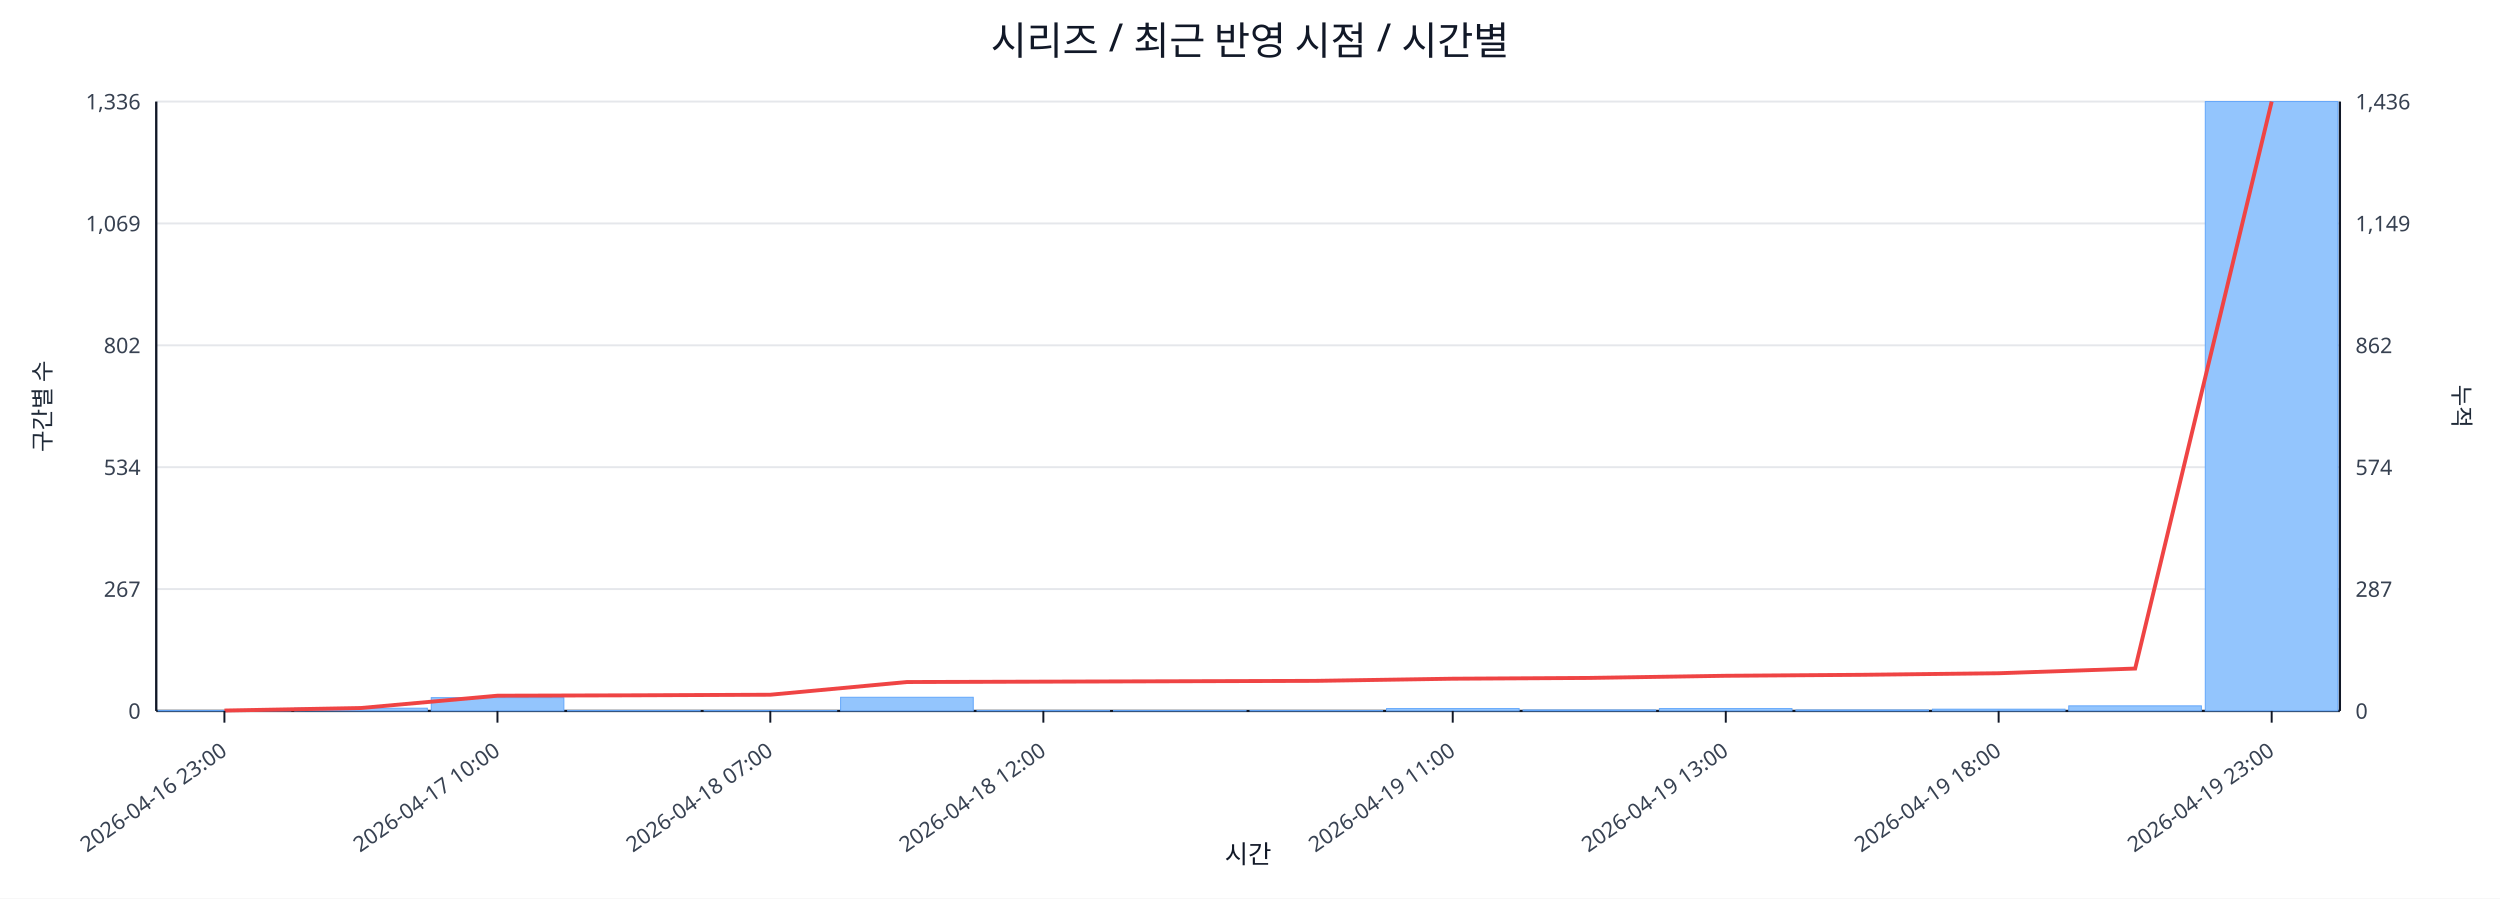
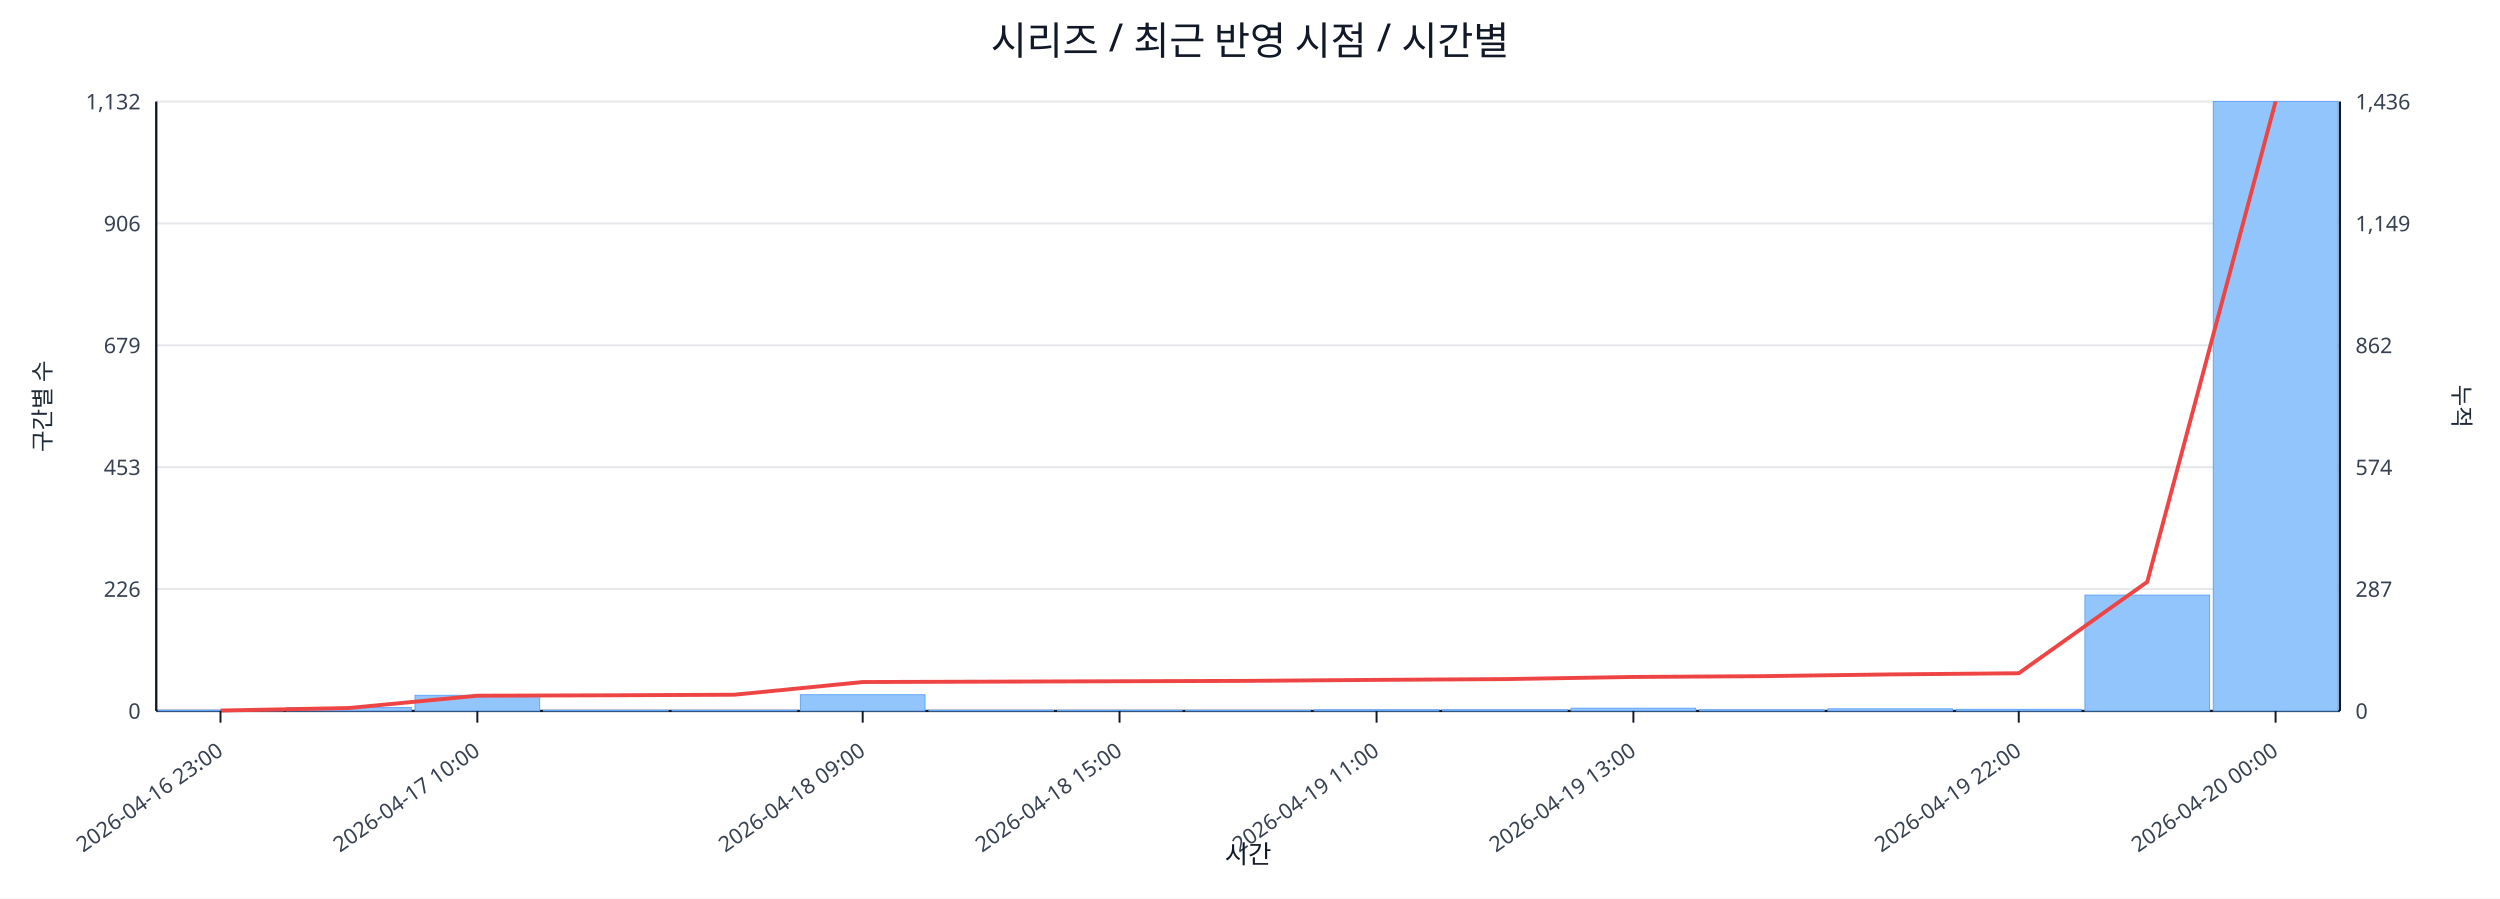
<svg xmlns="http://www.w3.org/2000/svg" width="1280" height="460" viewBox="0 0 1280 460">
  <rect x="0" y="0" width="100%" height="100%" fill="#ffffff" />
  <text x="640.0" y="28" font-size="20" text-anchor="middle" font-family="sans-serif" fill="#111827">시리즈 / 최근 반영 시점 / 시간별</text>
  <line x1="80.0" y1="52.0" x2="1198.0" y2="52.0" stroke="#e5e7eb" stroke-width="1" />
-   <text x="72.0" y="56.0" font-size="11" text-anchor="end" font-family="sans-serif" fill="#374151">1,336</text>
+   <text x="72.0" y="56.0" font-size="11" text-anchor="end" font-family="sans-serif" fill="#374151">1,132</text>
  <text x="1206.0" y="56.0" font-size="11" text-anchor="start" font-family="sans-serif" fill="#374151">1,436</text>
  <line x1="80.0" y1="114.4" x2="1198.0" y2="114.4" stroke="#e5e7eb" stroke-width="1" />
-   <text x="72.0" y="118.4" font-size="11" text-anchor="end" font-family="sans-serif" fill="#374151">1,069</text>
+   <text x="72.0" y="118.4" font-size="11" text-anchor="end" font-family="sans-serif" fill="#374151">906</text>
  <text x="1206.0" y="118.4" font-size="11" text-anchor="start" font-family="sans-serif" fill="#374151">1,149</text>
  <line x1="80.0" y1="176.8" x2="1198.0" y2="176.8" stroke="#e5e7eb" stroke-width="1" />
-   <text x="72.0" y="180.8" font-size="11" text-anchor="end" font-family="sans-serif" fill="#374151">802</text>
+   <text x="72.0" y="180.8" font-size="11" text-anchor="end" font-family="sans-serif" fill="#374151">679</text>
  <text x="1206.0" y="180.8" font-size="11" text-anchor="start" font-family="sans-serif" fill="#374151">862</text>
  <line x1="80.0" y1="239.2" x2="1198.0" y2="239.2" stroke="#e5e7eb" stroke-width="1" />
-   <text x="72.0" y="243.2" font-size="11" text-anchor="end" font-family="sans-serif" fill="#374151">534</text>
+   <text x="72.0" y="243.2" font-size="11" text-anchor="end" font-family="sans-serif" fill="#374151">453</text>
  <text x="1206.0" y="243.2" font-size="11" text-anchor="start" font-family="sans-serif" fill="#374151">574</text>
  <line x1="80.0" y1="301.6" x2="1198.0" y2="301.6" stroke="#e5e7eb" stroke-width="1" />
-   <text x="72.0" y="305.6" font-size="11" text-anchor="end" font-family="sans-serif" fill="#374151">267</text>
+   <text x="72.0" y="305.6" font-size="11" text-anchor="end" font-family="sans-serif" fill="#374151">226</text>
  <text x="1206.0" y="305.6" font-size="11" text-anchor="start" font-family="sans-serif" fill="#374151">287</text>
  <line x1="80.0" y1="364.0" x2="1198.0" y2="364.0" stroke="#e5e7eb" stroke-width="1" />
  <text x="72.0" y="368.0" font-size="11" text-anchor="end" font-family="sans-serif" fill="#374151">0</text>
  <text x="1206.0" y="368.0" font-size="11" text-anchor="start" font-family="sans-serif" fill="#374151">0</text>
  <line x1="80.0" y1="364.0" x2="1198.0" y2="364.0" stroke="#111827" stroke-width="1.2" />
  <line x1="80.0" y1="52.0" x2="80.0" y2="364.0" stroke="#111827" stroke-width="1.2" />
  <line x1="1198.0" y1="52.0" x2="1198.0" y2="364.0" stroke="#111827" stroke-width="1.2" />
-   <rect x="81.0" y="363.8" width="67.9" height="0.2" fill="#93c5fd" stroke="#60a5fa" stroke-width="0.5" />
-   <rect x="150.9" y="362.6" width="67.9" height="1.4" fill="#93c5fd" stroke="#60a5fa" stroke-width="0.5" />
-   <rect x="220.8" y="357.2" width="67.9" height="6.8" fill="#93c5fd" stroke="#60a5fa" stroke-width="0.5" />
-   <rect x="290.6" y="363.8" width="67.9" height="0.2" fill="#93c5fd" stroke="#60a5fa" stroke-width="0.5" />
-   <rect x="360.5" y="363.8" width="67.9" height="0.2" fill="#93c5fd" stroke="#60a5fa" stroke-width="0.5" />
-   <rect x="430.4" y="357.0" width="67.9" height="7.0" fill="#93c5fd" stroke="#60a5fa" stroke-width="0.5" />
-   <rect x="500.2" y="363.8" width="67.9" height="0.2" fill="#93c5fd" stroke="#60a5fa" stroke-width="0.5" />
-   <rect x="570.1" y="363.8" width="67.9" height="0.2" fill="#93c5fd" stroke="#60a5fa" stroke-width="0.5" />
-   <rect x="640.0" y="363.8" width="67.9" height="0.2" fill="#93c5fd" stroke="#60a5fa" stroke-width="0.5" />
-   <rect x="709.9" y="362.8" width="67.9" height="1.2" fill="#93c5fd" stroke="#60a5fa" stroke-width="0.5" />
-   <rect x="779.8" y="363.5" width="67.9" height="0.5" fill="#93c5fd" stroke="#60a5fa" stroke-width="0.5" />
-   <rect x="849.6" y="362.8" width="67.9" height="1.2" fill="#93c5fd" stroke="#60a5fa" stroke-width="0.5" />
-   <rect x="919.5" y="363.5" width="67.9" height="0.5" fill="#93c5fd" stroke="#60a5fa" stroke-width="0.5" />
-   <rect x="989.4" y="363.1" width="67.9" height="0.9" fill="#93c5fd" stroke="#60a5fa" stroke-width="0.5" />
-   <rect x="1059.2" y="361.4" width="67.9" height="2.6" fill="#93c5fd" stroke="#60a5fa" stroke-width="0.5" />
-   <rect x="1129.1" y="52.0" width="67.9" height="312.0" fill="#93c5fd" stroke="#60a5fa" stroke-width="0.5" />
-   <polyline fill="none" stroke="#ef4444" stroke-width="2" points="114.9,363.8 184.8,362.5 254.7,356.2 324.6,356.0 394.4,355.7 464.3,349.2 534.2,349.0 604.1,348.8 673.9,348.6 743.8,347.5 813.7,347.1 883.6,346.0 953.4,345.5 1023.3,344.7 1093.2,342.3 1163.1,52.0" />
-   <line x1="114.9" y1="364.0" x2="114.9" y2="370.0" stroke="#111827" stroke-width="1" />
-   <text x="116.9" y="386.0" font-size="11" text-anchor="end" transform="rotate(-35 116.9 386.0)" font-family="sans-serif" fill="#374151">2026-04-16 23:00</text>
-   <line x1="254.7" y1="364.0" x2="254.7" y2="370.0" stroke="#111827" stroke-width="1" />
-   <text x="256.7" y="386.0" font-size="11" text-anchor="end" transform="rotate(-35 256.7 386.0)" font-family="sans-serif" fill="#374151">2026-04-17 10:00</text>
-   <line x1="394.4" y1="364.0" x2="394.4" y2="370.0" stroke="#111827" stroke-width="1" />
-   <text x="396.4" y="386.0" font-size="11" text-anchor="end" transform="rotate(-35 396.4 386.0)" font-family="sans-serif" fill="#374151">2026-04-18 07:00</text>
-   <line x1="534.2" y1="364.0" x2="534.2" y2="370.0" stroke="#111827" stroke-width="1" />
-   <text x="536.2" y="386.0" font-size="11" text-anchor="end" transform="rotate(-35 536.2 386.0)" font-family="sans-serif" fill="#374151">2026-04-18 12:00</text>
-   <line x1="743.8" y1="364.0" x2="743.8" y2="370.0" stroke="#111827" stroke-width="1" />
-   <text x="745.8" y="386.0" font-size="11" text-anchor="end" transform="rotate(-35 745.8 386.0)" font-family="sans-serif" fill="#374151">2026-04-19 11:00</text>
-   <line x1="883.6" y1="364.0" x2="883.6" y2="370.0" stroke="#111827" stroke-width="1" />
-   <text x="885.6" y="386.0" font-size="11" text-anchor="end" transform="rotate(-35 885.6 386.0)" font-family="sans-serif" fill="#374151">2026-04-19 13:00</text>
-   <line x1="1023.3" y1="364.0" x2="1023.3" y2="370.0" stroke="#111827" stroke-width="1" />
-   <text x="1025.3" y="386.0" font-size="11" text-anchor="end" transform="rotate(-35 1025.3 386.0)" font-family="sans-serif" fill="#374151">2026-04-19 18:00</text>
-   <line x1="1163.1" y1="364.0" x2="1163.1" y2="370.0" stroke="#111827" stroke-width="1" />
-   <text x="1165.1" y="386.0" font-size="11" text-anchor="end" transform="rotate(-35 1165.1 386.0)" font-family="sans-serif" fill="#374151">2026-04-19 23:00</text>
+   <rect x="81.0" y="363.7" width="63.8" height="0.3" fill="#93c5fd" stroke="#60a5fa" stroke-width="0.5" />
+   <rect x="146.8" y="362.3" width="63.8" height="1.7" fill="#93c5fd" stroke="#60a5fa" stroke-width="0.5" />
+   <rect x="212.5" y="356.0" width="63.8" height="8.0" fill="#93c5fd" stroke="#60a5fa" stroke-width="0.5" />
+   <rect x="278.3" y="363.7" width="63.8" height="0.3" fill="#93c5fd" stroke="#60a5fa" stroke-width="0.5" />
+   <rect x="344.1" y="363.7" width="63.8" height="0.3" fill="#93c5fd" stroke="#60a5fa" stroke-width="0.5" />
+   <rect x="409.8" y="355.7" width="63.8" height="8.3" fill="#93c5fd" stroke="#60a5fa" stroke-width="0.5" />
+   <rect x="475.6" y="363.7" width="63.8" height="0.3" fill="#93c5fd" stroke="#60a5fa" stroke-width="0.5" />
+   <rect x="541.4" y="363.7" width="63.8" height="0.3" fill="#93c5fd" stroke="#60a5fa" stroke-width="0.5" />
+   <rect x="607.1" y="363.7" width="63.8" height="0.3" fill="#93c5fd" stroke="#60a5fa" stroke-width="0.5" />
+   <rect x="672.9" y="363.4" width="63.8" height="0.6" fill="#93c5fd" stroke="#60a5fa" stroke-width="0.5" />
+   <rect x="738.6" y="363.4" width="63.8" height="0.6" fill="#93c5fd" stroke="#60a5fa" stroke-width="0.5" />
+   <rect x="804.4" y="362.6" width="63.8" height="1.4" fill="#93c5fd" stroke="#60a5fa" stroke-width="0.5" />
+   <rect x="870.2" y="363.4" width="63.8" height="0.6" fill="#93c5fd" stroke="#60a5fa" stroke-width="0.5" />
+   <rect x="935.9" y="362.9" width="63.8" height="1.1" fill="#93c5fd" stroke="#60a5fa" stroke-width="0.5" />
+   <rect x="1001.7" y="363.2" width="63.8" height="0.8" fill="#93c5fd" stroke="#60a5fa" stroke-width="0.5" />
+   <rect x="1067.5" y="304.7" width="63.8" height="59.3" fill="#93c5fd" stroke="#60a5fa" stroke-width="0.5" />
+   <rect x="1133.2" y="52.0" width="63.8" height="312.0" fill="#93c5fd" stroke="#60a5fa" stroke-width="0.5" />
+   <polyline fill="none" stroke="#ef4444" stroke-width="2" points="112.9,363.8 178.6,362.5 244.4,356.2 310.2,356.0 375.9,355.7 441.7,349.2 507.5,349.0 573.2,348.8 639.0,348.6 704.8,348.1 770.5,347.7 836.3,346.6 902.1,346.2 967.8,345.3 1033.6,344.7 1099.4,297.9 1165.1,52.0" />
+   <line x1="112.9" y1="364.0" x2="112.9" y2="370.0" stroke="#111827" stroke-width="1" />
+   <text x="114.9" y="386.0" font-size="11" text-anchor="end" transform="rotate(-35 114.9 386.0)" font-family="sans-serif" fill="#374151">2026-04-16 23:00</text>
+   <line x1="244.4" y1="364.0" x2="244.4" y2="370.0" stroke="#111827" stroke-width="1" />
+   <text x="246.4" y="386.0" font-size="11" text-anchor="end" transform="rotate(-35 246.4 386.0)" font-family="sans-serif" fill="#374151">2026-04-17 10:00</text>
+   <line x1="441.7" y1="364.0" x2="441.7" y2="370.0" stroke="#111827" stroke-width="1" />
+   <text x="443.7" y="386.0" font-size="11" text-anchor="end" transform="rotate(-35 443.7 386.0)" font-family="sans-serif" fill="#374151">2026-04-18 09:00</text>
+   <line x1="573.2" y1="364.0" x2="573.2" y2="370.0" stroke="#111827" stroke-width="1" />
+   <text x="575.2" y="386.0" font-size="11" text-anchor="end" transform="rotate(-35 575.2 386.0)" font-family="sans-serif" fill="#374151">2026-04-18 15:00</text>
+   <line x1="704.8" y1="364.0" x2="704.8" y2="370.0" stroke="#111827" stroke-width="1" />
+   <text x="706.8" y="386.0" font-size="11" text-anchor="end" transform="rotate(-35 706.8 386.0)" font-family="sans-serif" fill="#374151">2026-04-19 11:00</text>
+   <line x1="836.3" y1="364.0" x2="836.3" y2="370.0" stroke="#111827" stroke-width="1" />
+   <text x="838.3" y="386.0" font-size="11" text-anchor="end" transform="rotate(-35 838.3 386.0)" font-family="sans-serif" fill="#374151">2026-04-19 13:00</text>
+   <line x1="1033.6" y1="364.0" x2="1033.6" y2="370.0" stroke="#111827" stroke-width="1" />
+   <text x="1035.6" y="386.0" font-size="11" text-anchor="end" transform="rotate(-35 1035.6 386.0)" font-family="sans-serif" fill="#374151">2026-04-19 22:00</text>
+   <line x1="1165.1" y1="364.0" x2="1165.1" y2="370.0" stroke="#111827" stroke-width="1" />
+   <text x="1167.1" y="386.0" font-size="11" text-anchor="end" transform="rotate(-35 1167.1 386.0)" font-family="sans-serif" fill="#374151">2026-04-20 00:00</text>
  <text x="26" y="208.0" font-size="12" transform="rotate(-90 26 208.0)" text-anchor="middle" font-family="sans-serif" fill="#1f2937">구간별 수</text>
  <text x="1256.0" y="208.0" font-size="12" transform="rotate(90 1256.0 208.0)" text-anchor="middle" font-family="sans-serif" fill="#1f2937">누적</text>
  <text x="639.0" y="442.0" font-size="13" text-anchor="middle" font-family="sans-serif" fill="#111827">시간</text>
</svg>
